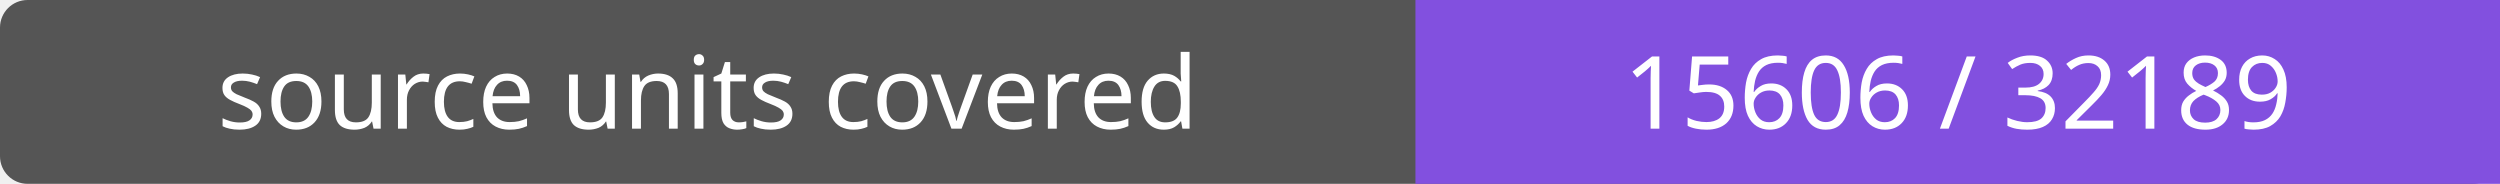
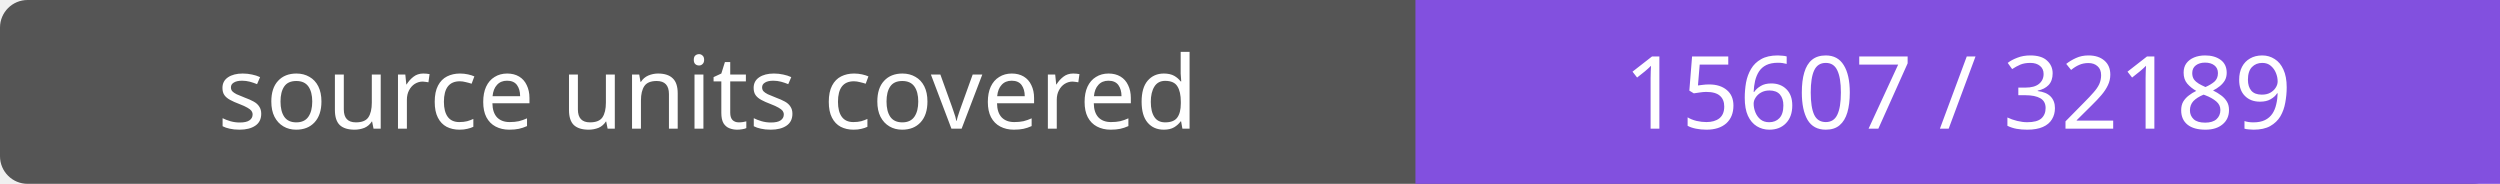
- <svg xmlns="http://www.w3.org/2000/svg" width="272" height="20" role="img" aria-label="source units covered: 15606 / 32189">
+ <svg xmlns="http://www.w3.org/2000/svg" width="272" height="20" role="img" aria-label="source units covered: 15607 / 32189">
  <rect width="272" height="20" rx="3" fill="#555" />
  <path fill="#8250df" d="M154 0h118v20H154z" />
  <g fill="#fff" text-anchor="middle" font-family="Verdana,sans-serif" font-size="11">
    <text x="77.0" y="14">source units covered</text>
-     <text x="213.0" y="14">15606 / 32189</text>
+     <text x="213.0" y="14">15607 / 32189</text>
  </g>
</svg>
